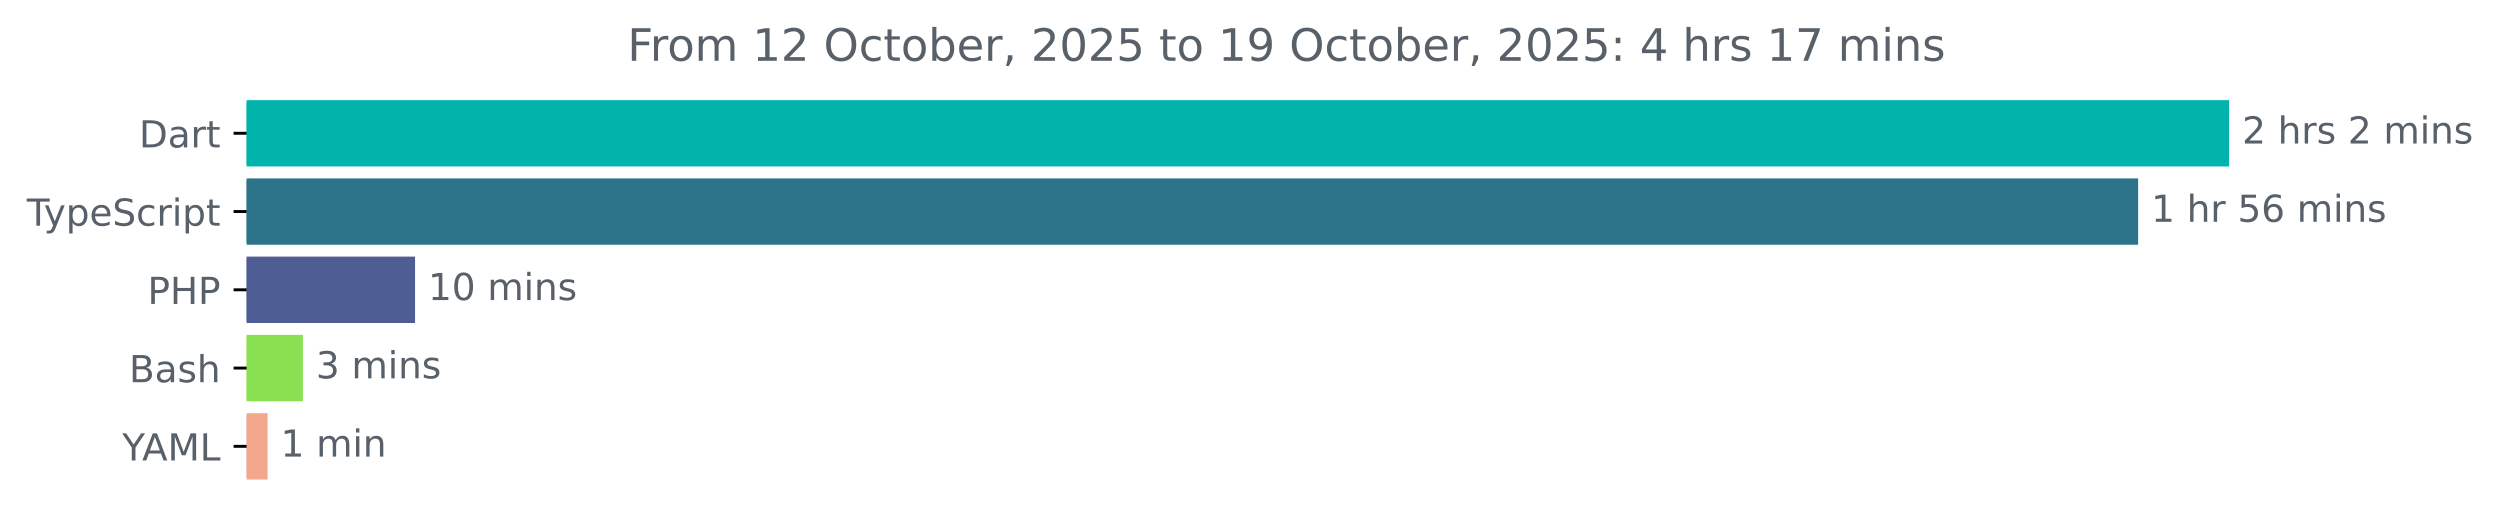
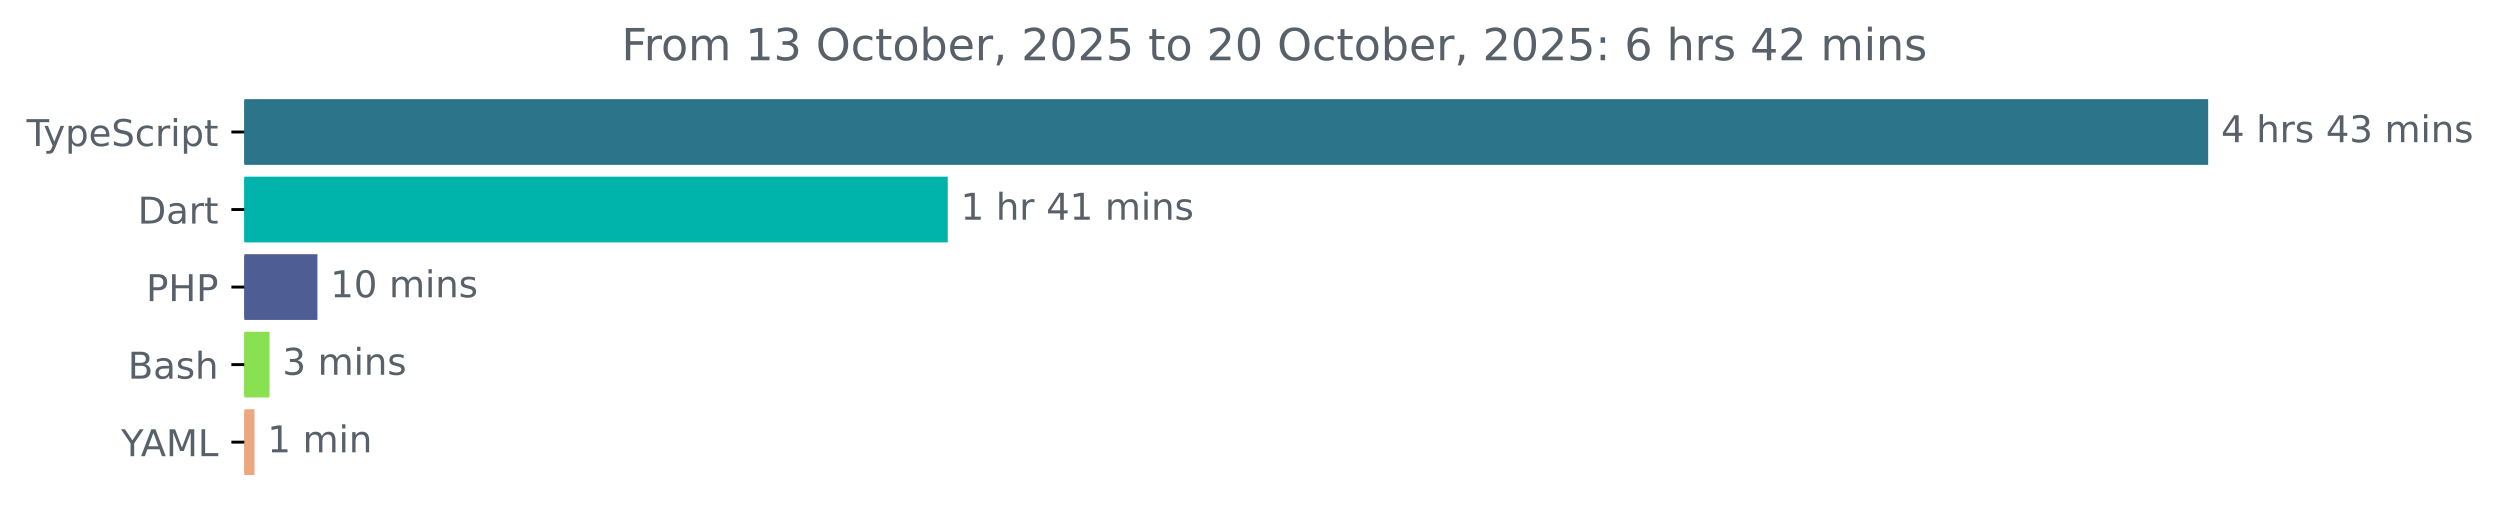
- <svg xmlns="http://www.w3.org/2000/svg" xmlns:xlink="http://www.w3.org/1999/xlink" width="670.782pt" height="140.398pt" viewBox="0 0 670.782 140.398" version="1.1">
+ <svg xmlns="http://www.w3.org/2000/svg" xmlns:xlink="http://www.w3.org/1999/xlink" width="677.144pt" height="140.398pt" viewBox="0 0 677.144 140.398" version="1.1">
  <defs>
    <style type="text/css">*{stroke-linejoin: round; stroke-linecap: butt}</style>
  </defs>
  <g id="figure_1">
    <g id="patch_1">
-       <path d="M -0 140.398  L 670.782 140.398  L 670.782 0  L -0 0  L -0 140.398  z " style="fill: none" />
+       <path d="M -0 140.398  L 677.144 140.398  L 677.144 0  L -0 0  L -0 140.398  z " style="fill: none" />
    </g>
    <g id="axes_1">
      <g id="patch_2">
-         <path d="M 66.17 27.358  L 597.599 27.358  L 597.599 44.158  L 66.17 44.158  z " clip-path="url(#pdae4aa1ea7)" style="fill: #00b4ab; stroke: #00b4ab; stroke-linejoin: miter" />
+         <path d="M 66.17 27.358  L 597.599 27.358  L 597.599 44.158  L 66.17 44.158  z " clip-path="url(#p4c4eb4ee95)" style="fill: #2b7489; stroke: #2b7489; stroke-linejoin: miter" />
      </g>
      <g id="patch_3">
-         <path d="M 66.17 48.358  L 573.19 48.358  L 573.19 65.158  L 66.17 65.158  z " clip-path="url(#pdae4aa1ea7)" style="fill: #2b7489; stroke: #2b7489; stroke-linejoin: miter" />
+         <path d="M 66.17 48.358  L 256.209 48.358  L 256.209 65.158  L 66.17 65.158  z " clip-path="url(#p4c4eb4ee95)" style="fill: #00b4ab; stroke: #00b4ab; stroke-linejoin: miter" />
      </g>
      <g id="patch_4">
-         <path d="M 66.17 69.358  L 110.865 69.358  L 110.865 86.158  L 66.17 86.158  z " clip-path="url(#pdae4aa1ea7)" style="fill: #4f5d95; stroke: #4f5d95; stroke-linejoin: miter" />
+         <path d="M 66.17 69.358  L 85.476 69.358  L 85.476 86.158  L 66.17 86.158  z " clip-path="url(#p4c4eb4ee95)" style="fill: #4f5d95; stroke: #4f5d95; stroke-linejoin: miter" />
      </g>
      <g id="patch_5">
-         <path d="M 66.17 90.358  L 80.771 90.358  L 80.771 107.158  L 66.17 107.158  z " clip-path="url(#pdae4aa1ea7)" style="fill: #89e051; stroke: #89e051; stroke-linejoin: miter" />
+         <path d="M 66.17 90.358  L 72.505 90.358  L 72.505 107.158  L 66.17 107.158  z " clip-path="url(#p4c4eb4ee95)" style="fill: #89e051; stroke: #89e051; stroke-linejoin: miter" />
      </g>
      <g id="patch_6">
-         <path d="M 66.17 111.358  L 71.297 111.358  L 71.297 128.158  L 66.17 128.158  z " clip-path="url(#pdae4aa1ea7)" style="fill: #f3a88d; stroke: #f3a88d; stroke-linejoin: miter" />
+         <path d="M 66.17 111.358  L 68.433 111.358  L 68.433 128.158  L 66.17 128.158  z " clip-path="url(#p4c4eb4ee95)" style="fill: #eca680; stroke: #eca680; stroke-linejoin: miter" />
      </g>
      <g id="matplotlib.axis_1" />
      <g id="matplotlib.axis_2">
        <g id="ytick_1">
          <g id="line2d_1">
            <defs>
-               <path id="mff100e15d4" d="M 0 0  L -3.5 0  " style="stroke: #000000; stroke-width: 0.8" />
+               <path id="m7d7615a8f3" d="M 0 0  L -3.5 0  " style="stroke: #000000; stroke-width: 0.8" />
            </defs>
            <g>
-               <use xlink:href="#mff100e15d4" x="66.17" y="35.758" style="stroke: #000000; stroke-width: 0.8" />
+               <use xlink:href="#m7d7615a8f3" x="66.17" y="35.758" style="stroke: #000000; stroke-width: 0.8" />
            </g>
          </g>
          <g id="text_1">
-             <g style="fill: #586069" transform="translate(37.31094 39.55734) scale(0.1 -0.1)">
-               <defs>
-                 <path id="DejaVuSans-44" d="M 1259 4147  L 1259 519  L 2022 519  Q 2988 519 3436 956  Q 3884 1394 3884 2338  Q 3884 3275 3436 3711  Q 2988 4147 2022 4147  L 1259 4147  z M 628 4666  L 1925 4666  Q 3281 4666 3915 4102  Q 4550 3538 4550 2338  Q 4550 1131 3912 565  Q 3275 0 1925 0  L 628 0  L 628 4666  z " transform="scale(0.015625)" />
-                 <path id="DejaVuSans-61" d="M 2194 1759  Q 1497 1759 1228 1600  Q 959 1441 959 1056  Q 959 750 1161 570  Q 1363 391 1709 391  Q 2188 391 2477 730  Q 2766 1069 2766 1631  L 2766 1759  L 2194 1759  z M 3341 1997  L 3341 0  L 2766 0  L 2766 531  Q 2569 213 2275 61  Q 1981 -91 1556 -91  Q 1019 -91 701 211  Q 384 513 384 1019  Q 384 1609 779 1909  Q 1175 2209 1959 2209  L 2766 2209  L 2766 2266  Q 2766 2663 2505 2880  Q 2244 3097 1772 3097  Q 1472 3097 1187 3025  Q 903 2953 641 2809  L 641 3341  Q 956 3463 1253 3523  Q 1550 3584 1831 3584  Q 2591 3584 2966 3190  Q 3341 2797 3341 1997  z " transform="scale(0.015625)" />
-                 <path id="DejaVuSans-72" d="M 2631 2963  Q 2534 3019 2420 3045  Q 2306 3072 2169 3072  Q 1681 3072 1420 2755  Q 1159 2438 1159 1844  L 1159 0  L 581 0  L 581 3500  L 1159 3500  L 1159 2956  Q 1341 3275 1631 3429  Q 1922 3584 2338 3584  Q 2397 3584 2469 3576  Q 2541 3569 2628 3553  L 2631 2963  z " transform="scale(0.015625)" />
-                 <path id="DejaVuSans-74" d="M 1172 4494  L 1172 3500  L 2356 3500  L 2356 3053  L 1172 3053  L 1172 1153  Q 1172 725 1289 603  Q 1406 481 1766 481  L 2356 481  L 2356 0  L 1766 0  Q 1100 0 847 248  Q 594 497 594 1153  L 594 3053  L 172 3053  L 172 3500  L 594 3500  L 594 4494  L 1172 4494  z " transform="scale(0.015625)" />
-               </defs>
-               <use xlink:href="#DejaVuSans-44" />
-               <use xlink:href="#DejaVuSans-61" x="77.002" />
-               <use xlink:href="#DejaVuSans-72" x="138.281" />
-               <use xlink:href="#DejaVuSans-74" x="179.395" />
-             </g>
-           </g>
-         </g>
-         <g id="ytick_2">
-           <g id="line2d_2">
-             <g>
-               <use xlink:href="#mff100e15d4" x="66.17" y="56.758" style="stroke: #000000; stroke-width: 0.8" />
-             </g>
-           </g>
-           <g id="text_2">
-             <g style="fill: #586069" transform="translate(7.2 60.55734) scale(0.1 -0.1)">
+             <g style="fill: #586069" transform="translate(7.2 39.55734) scale(0.1 -0.1)">
              <defs>
                <path id="DejaVuSans-54" d="M -19 4666  L 3928 4666  L 3928 4134  L 2272 4134  L 2272 0  L 1638 0  L 1638 4134  L -19 4134  L -19 4666  z " transform="scale(0.015625)" />
                <path id="DejaVuSans-79" d="M 2059 -325  Q 1816 -950 1584 -1140  Q 1353 -1331 966 -1331  L 506 -1331  L 506 -850  L 844 -850  Q 1081 -850 1212 -737  Q 1344 -625 1503 -206  L 1606 56  L 191 3500  L 800 3500  L 1894 763  L 2988 3500  L 3597 3500  L 2059 -325  z " transform="scale(0.015625)" />
                <path id="DejaVuSans-70" d="M 1159 525  L 1159 -1331  L 581 -1331  L 581 3500  L 1159 3500  L 1159 2969  Q 1341 3281 1617 3432  Q 1894 3584 2278 3584  Q 2916 3584 3314 3078  Q 3713 2572 3713 1747  Q 3713 922 3314 415  Q 2916 -91 2278 -91  Q 1894 -91 1617 61  Q 1341 213 1159 525  z M 3116 1747  Q 3116 2381 2855 2742  Q 2594 3103 2138 3103  Q 1681 3103 1420 2742  Q 1159 2381 1159 1747  Q 1159 1113 1420 752  Q 1681 391 2138 391  Q 2594 391 2855 752  Q 3116 1113 3116 1747  z " transform="scale(0.015625)" />
                <path id="DejaVuSans-65" d="M 3597 1894  L 3597 1613  L 953 1613  Q 991 1019 1311 708  Q 1631 397 2203 397  Q 2534 397 2845 478  Q 3156 559 3463 722  L 3463 178  Q 3153 47 2828 -22  Q 2503 -91 2169 -91  Q 1331 -91 842 396  Q 353 884 353 1716  Q 353 2575 817 3079  Q 1281 3584 2069 3584  Q 2775 3584 3186 3129  Q 3597 2675 3597 1894  z M 3022 2063  Q 3016 2534 2758 2815  Q 2500 3097 2075 3097  Q 1594 3097 1305 2825  Q 1016 2553 972 2059  L 3022 2063  z " transform="scale(0.015625)" />
                <path id="DejaVuSans-53" d="M 3425 4513  L 3425 3897  Q 3066 4069 2747 4153  Q 2428 4238 2131 4238  Q 1616 4238 1336 4038  Q 1056 3838 1056 3469  Q 1056 3159 1242 3001  Q 1428 2844 1947 2747  L 2328 2669  Q 3034 2534 3370 2195  Q 3706 1856 3706 1288  Q 3706 609 3251 259  Q 2797 -91 1919 -91  Q 1588 -91 1214 -16  Q 841 59 441 206  L 441 856  Q 825 641 1194 531  Q 1563 422 1919 422  Q 2459 422 2753 634  Q 3047 847 3047 1241  Q 3047 1584 2836 1778  Q 2625 1972 2144 2069  L 1759 2144  Q 1053 2284 737 2584  Q 422 2884 422 3419  Q 422 4038 858 4394  Q 1294 4750 2059 4750  Q 2388 4750 2728 4690  Q 3069 4631 3425 4513  z " transform="scale(0.015625)" />
                <path id="DejaVuSans-63" d="M 3122 3366  L 3122 2828  Q 2878 2963 2633 3030  Q 2388 3097 2138 3097  Q 1578 3097 1268 2742  Q 959 2388 959 1747  Q 959 1106 1268 751  Q 1578 397 2138 397  Q 2388 397 2633 464  Q 2878 531 3122 666  L 3122 134  Q 2881 22 2623 -34  Q 2366 -91 2075 -91  Q 1284 -91 818 406  Q 353 903 353 1747  Q 353 2603 823 3093  Q 1294 3584 2113 3584  Q 2378 3584 2631 3529  Q 2884 3475 3122 3366  z " transform="scale(0.015625)" />
+                 <path id="DejaVuSans-72" d="M 2631 2963  Q 2534 3019 2420 3045  Q 2306 3072 2169 3072  Q 1681 3072 1420 2755  Q 1159 2438 1159 1844  L 1159 0  L 581 0  L 581 3500  L 1159 3500  L 1159 2956  Q 1341 3275 1631 3429  Q 1922 3584 2338 3584  Q 2397 3584 2469 3576  Q 2541 3569 2628 3553  L 2631 2963  z " transform="scale(0.015625)" />
                <path id="DejaVuSans-69" d="M 603 3500  L 1178 3500  L 1178 0  L 603 0  L 603 3500  z M 603 4863  L 1178 4863  L 1178 4134  L 603 4134  L 603 4863  z " transform="scale(0.015625)" />
+                 <path id="DejaVuSans-74" d="M 1172 4494  L 1172 3500  L 2356 3500  L 2356 3053  L 1172 3053  L 1172 1153  Q 1172 725 1289 603  Q 1406 481 1766 481  L 2356 481  L 2356 0  L 1766 0  Q 1100 0 847 248  Q 594 497 594 1153  L 594 3053  L 172 3053  L 172 3500  L 594 3500  L 594 4494  L 1172 4494  z " transform="scale(0.015625)" />
              </defs>
              <use xlink:href="#DejaVuSans-54" />
              <use xlink:href="#DejaVuSans-79" x="45.459" />
              <use xlink:href="#DejaVuSans-70" x="104.639" />
              <use xlink:href="#DejaVuSans-65" x="168.115" />
              <use xlink:href="#DejaVuSans-53" x="229.639" />
              <use xlink:href="#DejaVuSans-63" x="293.115" />
              <use xlink:href="#DejaVuSans-72" x="348.096" />
              <use xlink:href="#DejaVuSans-69" x="389.209" />
              <use xlink:href="#DejaVuSans-70" x="416.992" />
              <use xlink:href="#DejaVuSans-74" x="480.469" />
            </g>
          </g>
        </g>
+         <g id="ytick_2">
+           <g id="line2d_2">
+             <g>
+               <use xlink:href="#m7d7615a8f3" x="66.17" y="56.758" style="stroke: #000000; stroke-width: 0.8" />
+             </g>
+           </g>
+           <g id="text_2">
+             <g style="fill: #586069" transform="translate(37.31094 60.55734) scale(0.1 -0.1)">
+               <defs>
+                 <path id="DejaVuSans-44" d="M 1259 4147  L 1259 519  L 2022 519  Q 2988 519 3436 956  Q 3884 1394 3884 2338  Q 3884 3275 3436 3711  Q 2988 4147 2022 4147  L 1259 4147  z M 628 4666  L 1925 4666  Q 3281 4666 3915 4102  Q 4550 3538 4550 2338  Q 4550 1131 3912 565  Q 3275 0 1925 0  L 628 0  L 628 4666  z " transform="scale(0.015625)" />
+                 <path id="DejaVuSans-61" d="M 2194 1759  Q 1497 1759 1228 1600  Q 959 1441 959 1056  Q 959 750 1161 570  Q 1363 391 1709 391  Q 2188 391 2477 730  Q 2766 1069 2766 1631  L 2766 1759  L 2194 1759  z M 3341 1997  L 3341 0  L 2766 0  L 2766 531  Q 2569 213 2275 61  Q 1981 -91 1556 -91  Q 1019 -91 701 211  Q 384 513 384 1019  Q 384 1609 779 1909  Q 1175 2209 1959 2209  L 2766 2209  L 2766 2266  Q 2766 2663 2505 2880  Q 2244 3097 1772 3097  Q 1472 3097 1187 3025  Q 903 2953 641 2809  L 641 3341  Q 956 3463 1253 3523  Q 1550 3584 1831 3584  Q 2591 3584 2966 3190  Q 3341 2797 3341 1997  z " transform="scale(0.015625)" />
+               </defs>
+               <use xlink:href="#DejaVuSans-44" />
+               <use xlink:href="#DejaVuSans-61" x="77.002" />
+               <use xlink:href="#DejaVuSans-72" x="138.281" />
+               <use xlink:href="#DejaVuSans-74" x="179.395" />
+             </g>
+           </g>
+         </g>
        <g id="ytick_3">
          <g id="line2d_3">
            <g>
-               <use xlink:href="#mff100e15d4" x="66.17" y="77.758" style="stroke: #000000; stroke-width: 0.8" />
+               <use xlink:href="#m7d7615a8f3" x="66.17" y="77.758" style="stroke: #000000; stroke-width: 0.8" />
            </g>
          </g>
          <g id="text_3">
            <g style="fill: #586069" transform="translate(39.59063 81.55734) scale(0.1 -0.1)">
              <defs>
                <path id="DejaVuSans-50" d="M 1259 4147  L 1259 2394  L 2053 2394  Q 2494 2394 2734 2622  Q 2975 2850 2975 3272  Q 2975 3691 2734 3919  Q 2494 4147 2053 4147  L 1259 4147  z M 628 4666  L 2053 4666  Q 2838 4666 3239 4311  Q 3641 3956 3641 3272  Q 3641 2581 3239 2228  Q 2838 1875 2053 1875  L 1259 1875  L 1259 0  L 628 0  L 628 4666  z " transform="scale(0.015625)" />
                <path id="DejaVuSans-48" d="M 628 4666  L 1259 4666  L 1259 2753  L 3553 2753  L 3553 4666  L 4184 4666  L 4184 0  L 3553 0  L 3553 2222  L 1259 2222  L 1259 0  L 628 0  L 628 4666  z " transform="scale(0.015625)" />
              </defs>
              <use xlink:href="#DejaVuSans-50" />
              <use xlink:href="#DejaVuSans-48" x="60.303" />
              <use xlink:href="#DejaVuSans-50" x="135.498" />
            </g>
          </g>
        </g>
        <g id="ytick_4">
          <g id="line2d_4">
            <g>
-               <use xlink:href="#mff100e15d4" x="66.17" y="98.758" style="stroke: #000000; stroke-width: 0.8" />
+               <use xlink:href="#m7d7615a8f3" x="66.17" y="98.758" style="stroke: #000000; stroke-width: 0.8" />
            </g>
          </g>
          <g id="text_4">
            <g style="fill: #586069" transform="translate(34.63437 102.5573) scale(0.1 -0.1)">
              <defs>
                <path id="DejaVuSans-42" d="M 1259 2228  L 1259 519  L 2272 519  Q 2781 519 3026 730  Q 3272 941 3272 1375  Q 3272 1813 3026 2020  Q 2781 2228 2272 2228  L 1259 2228  z M 1259 4147  L 1259 2741  L 2194 2741  Q 2656 2741 2882 2914  Q 3109 3088 3109 3444  Q 3109 3797 2882 3972  Q 2656 4147 2194 4147  L 1259 4147  z M 628 4666  L 2241 4666  Q 2963 4666 3353 4366  Q 3744 4066 3744 3513  Q 3744 3084 3544 2831  Q 3344 2578 2956 2516  Q 3422 2416 3680 2098  Q 3938 1781 3938 1306  Q 3938 681 3513 340  Q 3088 0 2303 0  L 628 0  L 628 4666  z " transform="scale(0.015625)" />
                <path id="DejaVuSans-73" d="M 2834 3397  L 2834 2853  Q 2591 2978 2328 3040  Q 2066 3103 1784 3103  Q 1356 3103 1142 2972  Q 928 2841 928 2578  Q 928 2378 1081 2264  Q 1234 2150 1697 2047  L 1894 2003  Q 2506 1872 2764 1633  Q 3022 1394 3022 966  Q 3022 478 2636 193  Q 2250 -91 1575 -91  Q 1294 -91 989 -36  Q 684 19 347 128  L 347 722  Q 666 556 975 473  Q 1284 391 1588 391  Q 1994 391 2212 530  Q 2431 669 2431 922  Q 2431 1156 2273 1281  Q 2116 1406 1581 1522  L 1381 1569  Q 847 1681 609 1914  Q 372 2147 372 2553  Q 372 3047 722 3315  Q 1072 3584 1716 3584  Q 2034 3584 2315 3537  Q 2597 3491 2834 3397  z " transform="scale(0.015625)" />
                <path id="DejaVuSans-68" d="M 3513 2113  L 3513 0  L 2938 0  L 2938 2094  Q 2938 2591 2744 2837  Q 2550 3084 2163 3084  Q 1697 3084 1428 2787  Q 1159 2491 1159 1978  L 1159 0  L 581 0  L 581 4863  L 1159 4863  L 1159 2956  Q 1366 3272 1645 3428  Q 1925 3584 2291 3584  Q 2894 3584 3203 3211  Q 3513 2838 3513 2113  z " transform="scale(0.015625)" />
              </defs>
              <use xlink:href="#DejaVuSans-42" />
              <use xlink:href="#DejaVuSans-61" x="68.604" />
              <use xlink:href="#DejaVuSans-73" x="129.883" />
              <use xlink:href="#DejaVuSans-68" x="181.982" />
            </g>
          </g>
        </g>
        <g id="ytick_5">
          <g id="line2d_5">
            <g>
-               <use xlink:href="#mff100e15d4" x="66.17" y="119.758" style="stroke: #000000; stroke-width: 0.8" />
+               <use xlink:href="#m7d7615a8f3" x="66.17" y="119.758" style="stroke: #000000; stroke-width: 0.8" />
            </g>
          </g>
          <g id="text_5">
            <g style="fill: #586069" transform="translate(32.79688 123.5573) scale(0.1 -0.1)">
              <defs>
                <path id="DejaVuSans-59" d="M -13 4666  L 666 4666  L 1959 2747  L 3244 4666  L 3922 4666  L 2272 2222  L 2272 0  L 1638 0  L 1638 2222  L -13 4666  z " transform="scale(0.015625)" />
                <path id="DejaVuSans-41" d="M 2188 4044  L 1331 1722  L 3047 1722  L 2188 4044  z M 1831 4666  L 2547 4666  L 4325 0  L 3669 0  L 3244 1197  L 1141 1197  L 716 0  L 50 0  L 1831 4666  z " transform="scale(0.015625)" />
                <path id="DejaVuSans-4d" d="M 628 4666  L 1569 4666  L 2759 1491  L 3956 4666  L 4897 4666  L 4897 0  L 4281 0  L 4281 4097  L 3078 897  L 2444 897  L 1241 4097  L 1241 0  L 628 0  L 628 4666  z " transform="scale(0.015625)" />
                <path id="DejaVuSans-4c" d="M 628 4666  L 1259 4666  L 1259 531  L 3531 531  L 3531 0  L 628 0  L 628 4666  z " transform="scale(0.015625)" />
              </defs>
              <use xlink:href="#DejaVuSans-59" />
              <use xlink:href="#DejaVuSans-41" x="53.334" />
              <use xlink:href="#DejaVuSans-4d" x="121.742" />
              <use xlink:href="#DejaVuSans-4c" x="208.021" />
            </g>
          </g>
        </g>
      </g>
      <g id="text_6">
        <g style="fill: #586069" transform="translate(601.5989 38.5175) scale(0.1 -0.1)">
          <defs>
-             <path id="DejaVuSans-32" d="M 1228 531  L 3431 531  L 3431 0  L 469 0  L 469 531  Q 828 903 1448 1529  Q 2069 2156 2228 2338  Q 2531 2678 2651 2914  Q 2772 3150 2772 3378  Q 2772 3750 2511 3984  Q 2250 4219 1831 4219  Q 1534 4219 1204 4116  Q 875 4013 500 3803  L 500 4441  Q 881 4594 1212 4672  Q 1544 4750 1819 4750  Q 2544 4750 2975 4387  Q 3406 4025 3406 3419  Q 3406 3131 3298 2873  Q 3191 2616 2906 2266  Q 2828 2175 2409 1742  Q 1991 1309 1228 531  z " transform="scale(0.015625)" />
+             <path id="DejaVuSans-34" d="M 2419 4116  L 825 1625  L 2419 1625  L 2419 4116  z M 2253 4666  L 3047 4666  L 3047 1625  L 3713 1625  L 3713 1100  L 3047 1100  L 3047 0  L 2419 0  L 2419 1100  L 313 1100  L 313 1709  L 2253 4666  z " transform="scale(0.015625)" />
            <path id="DejaVuSans-20" transform="scale(0.015625)" />
+             <path id="DejaVuSans-33" d="M 2597 2516  Q 3050 2419 3304 2112  Q 3559 1806 3559 1356  Q 3559 666 3084 287  Q 2609 -91 1734 -91  Q 1441 -91 1130 -33  Q 819 25 488 141  L 488 750  Q 750 597 1062 519  Q 1375 441 1716 441  Q 2309 441 2620 675  Q 2931 909 2931 1356  Q 2931 1769 2642 2001  Q 2353 2234 1838 2234  L 1294 2234  L 1294 2753  L 1863 2753  Q 2328 2753 2575 2939  Q 2822 3125 2822 3475  Q 2822 3834 2567 4026  Q 2313 4219 1838 4219  Q 1578 4219 1281 4162  Q 984 4106 628 3988  L 628 4550  Q 988 4650 1302 4700  Q 1616 4750 1894 4750  Q 2613 4750 3031 4423  Q 3450 4097 3450 3541  Q 3450 3153 3228 2886  Q 3006 2619 2597 2516  z " transform="scale(0.015625)" />
            <path id="DejaVuSans-6d" d="M 3328 2828  Q 3544 3216 3844 3400  Q 4144 3584 4550 3584  Q 5097 3584 5394 3201  Q 5691 2819 5691 2113  L 5691 0  L 5113 0  L 5113 2094  Q 5113 2597 4934 2840  Q 4756 3084 4391 3084  Q 3944 3084 3684 2787  Q 3425 2491 3425 1978  L 3425 0  L 2847 0  L 2847 2094  Q 2847 2600 2669 2842  Q 2491 3084 2119 3084  Q 1678 3084 1418 2786  Q 1159 2488 1159 1978  L 1159 0  L 581 0  L 581 3500  L 1159 3500  L 1159 2956  Q 1356 3278 1631 3431  Q 1906 3584 2284 3584  Q 2666 3584 2933 3390  Q 3200 3197 3328 2828  z " transform="scale(0.015625)" />
            <path id="DejaVuSans-6e" d="M 3513 2113  L 3513 0  L 2938 0  L 2938 2094  Q 2938 2591 2744 2837  Q 2550 3084 2163 3084  Q 1697 3084 1428 2787  Q 1159 2491 1159 1978  L 1159 0  L 581 0  L 581 3500  L 1159 3500  L 1159 2956  Q 1366 3272 1645 3428  Q 1925 3584 2291 3584  Q 2894 3584 3203 3211  Q 3513 2838 3513 2113  z " transform="scale(0.015625)" />
          </defs>
-           <use xlink:href="#DejaVuSans-32" />
+           <use xlink:href="#DejaVuSans-34" />
          <use xlink:href="#DejaVuSans-20" x="63.623" />
          <use xlink:href="#DejaVuSans-68" x="95.41" />
          <use xlink:href="#DejaVuSans-72" x="158.789" />
          <use xlink:href="#DejaVuSans-73" x="199.902" />
          <use xlink:href="#DejaVuSans-20" x="252.002" />
-           <use xlink:href="#DejaVuSans-32" x="283.789" />
-           <use xlink:href="#DejaVuSans-20" x="347.412" />
-           <use xlink:href="#DejaVuSans-6d" x="379.199" />
-           <use xlink:href="#DejaVuSans-69" x="476.611" />
-           <use xlink:href="#DejaVuSans-6e" x="504.395" />
-           <use xlink:href="#DejaVuSans-73" x="567.773" />
+           <use xlink:href="#DejaVuSans-34" x="283.789" />
+           <use xlink:href="#DejaVuSans-33" x="347.412" />
+           <use xlink:href="#DejaVuSans-20" x="411.035" />
+           <use xlink:href="#DejaVuSans-6d" x="442.822" />
+           <use xlink:href="#DejaVuSans-69" x="540.234" />
+           <use xlink:href="#DejaVuSans-6e" x="568.018" />
+           <use xlink:href="#DejaVuSans-73" x="631.396" />
        </g>
      </g>
      <g id="text_7">
-         <g style="fill: #586069" transform="translate(577.1897 59.5175) scale(0.1 -0.1)">
+         <g style="fill: #586069" transform="translate(260.2086 59.5175) scale(0.1 -0.1)">
          <defs>
            <path id="DejaVuSans-31" d="M 794 531  L 1825 531  L 1825 4091  L 703 3866  L 703 4441  L 1819 4666  L 2450 4666  L 2450 531  L 3481 531  L 3481 0  L 794 0  L 794 531  z " transform="scale(0.015625)" />
-             <path id="DejaVuSans-35" d="M 691 4666  L 3169 4666  L 3169 4134  L 1269 4134  L 1269 2991  Q 1406 3038 1543 3061  Q 1681 3084 1819 3084  Q 2600 3084 3056 2656  Q 3513 2228 3513 1497  Q 3513 744 3044 326  Q 2575 -91 1722 -91  Q 1428 -91 1123 -41  Q 819 9 494 109  L 494 744  Q 775 591 1075 516  Q 1375 441 1709 441  Q 2250 441 2565 725  Q 2881 1009 2881 1497  Q 2881 1984 2565 2268  Q 2250 2553 1709 2553  Q 1456 2553 1204 2497  Q 953 2441 691 2322  L 691 4666  z " transform="scale(0.015625)" />
-             <path id="DejaVuSans-36" d="M 2113 2584  Q 1688 2584 1439 2293  Q 1191 2003 1191 1497  Q 1191 994 1439 701  Q 1688 409 2113 409  Q 2538 409 2786 701  Q 3034 994 3034 1497  Q 3034 2003 2786 2293  Q 2538 2584 2113 2584  z M 3366 4563  L 3366 3988  Q 3128 4100 2886 4159  Q 2644 4219 2406 4219  Q 1781 4219 1451 3797  Q 1122 3375 1075 2522  Q 1259 2794 1537 2939  Q 1816 3084 2150 3084  Q 2853 3084 3261 2657  Q 3669 2231 3669 1497  Q 3669 778 3244 343  Q 2819 -91 2113 -91  Q 1303 -91 875 529  Q 447 1150 447 2328  Q 447 3434 972 4092  Q 1497 4750 2381 4750  Q 2619 4750 2861 4703  Q 3103 4656 3366 4563  z " transform="scale(0.015625)" />
          </defs>
          <use xlink:href="#DejaVuSans-31" />
          <use xlink:href="#DejaVuSans-20" x="63.623" />
          <use xlink:href="#DejaVuSans-68" x="95.41" />
          <use xlink:href="#DejaVuSans-72" x="158.789" />
          <use xlink:href="#DejaVuSans-20" x="199.902" />
-           <use xlink:href="#DejaVuSans-35" x="231.689" />
-           <use xlink:href="#DejaVuSans-36" x="295.312" />
+           <use xlink:href="#DejaVuSans-34" x="231.689" />
+           <use xlink:href="#DejaVuSans-31" x="295.312" />
          <use xlink:href="#DejaVuSans-20" x="358.936" />
          <use xlink:href="#DejaVuSans-6d" x="390.723" />
          <use xlink:href="#DejaVuSans-69" x="488.135" />
          <use xlink:href="#DejaVuSans-6e" x="515.918" />
          <use xlink:href="#DejaVuSans-73" x="579.297" />
        </g>
      </g>
      <g id="text_8">
-         <g style="fill: #586069" transform="translate(114.8647 80.5175) scale(0.1 -0.1)">
+         <g style="fill: #586069" transform="translate(89.47579 80.5175) scale(0.1 -0.1)">
          <defs>
            <path id="DejaVuSans-30" d="M 2034 4250  Q 1547 4250 1301 3770  Q 1056 3291 1056 2328  Q 1056 1369 1301 889  Q 1547 409 2034 409  Q 2525 409 2770 889  Q 3016 1369 3016 2328  Q 3016 3291 2770 3770  Q 2525 4250 2034 4250  z M 2034 4750  Q 2819 4750 3233 4129  Q 3647 3509 3647 2328  Q 3647 1150 3233 529  Q 2819 -91 2034 -91  Q 1250 -91 836 529  Q 422 1150 422 2328  Q 422 3509 836 4129  Q 1250 4750 2034 4750  z " transform="scale(0.015625)" />
          </defs>
          <use xlink:href="#DejaVuSans-31" />
          <use xlink:href="#DejaVuSans-30" x="63.623" />
          <use xlink:href="#DejaVuSans-20" x="127.246" />
          <use xlink:href="#DejaVuSans-6d" x="159.033" />
          <use xlink:href="#DejaVuSans-69" x="256.445" />
          <use xlink:href="#DejaVuSans-6e" x="284.229" />
          <use xlink:href="#DejaVuSans-73" x="347.607" />
        </g>
      </g>
      <g id="text_9">
-         <g style="fill: #586069" transform="translate(84.77122 101.5175) scale(0.1 -0.1)">
-           <defs>
-             <path id="DejaVuSans-33" d="M 2597 2516  Q 3050 2419 3304 2112  Q 3559 1806 3559 1356  Q 3559 666 3084 287  Q 2609 -91 1734 -91  Q 1441 -91 1130 -33  Q 819 25 488 141  L 488 750  Q 750 597 1062 519  Q 1375 441 1716 441  Q 2309 441 2620 675  Q 2931 909 2931 1356  Q 2931 1769 2642 2001  Q 2353 2234 1838 2234  L 1294 2234  L 1294 2753  L 1863 2753  Q 2328 2753 2575 2939  Q 2822 3125 2822 3475  Q 2822 3834 2567 4026  Q 2313 4219 1838 4219  Q 1578 4219 1281 4162  Q 984 4106 628 3988  L 628 4550  Q 988 4650 1302 4700  Q 1616 4750 1894 4750  Q 2613 4750 3031 4423  Q 3450 4097 3450 3541  Q 3450 3153 3228 2886  Q 3006 2619 2597 2516  z " transform="scale(0.015625)" />
-           </defs>
+         <g style="fill: #586069" transform="translate(76.50492 101.5175) scale(0.1 -0.1)">
          <use xlink:href="#DejaVuSans-33" />
          <use xlink:href="#DejaVuSans-20" x="63.623" />
          <use xlink:href="#DejaVuSans-6d" x="95.41" />
          <use xlink:href="#DejaVuSans-69" x="192.822" />
          <use xlink:href="#DejaVuSans-6e" x="220.605" />
          <use xlink:href="#DejaVuSans-73" x="283.984" />
        </g>
      </g>
      <g id="text_10">
-         <g style="fill: #586069" transform="translate(75.29735 122.5175) scale(0.1 -0.1)">
+         <g style="fill: #586069" transform="translate(72.43267 122.5175) scale(0.1 -0.1)">
          <use xlink:href="#DejaVuSans-31" />
          <use xlink:href="#DejaVuSans-20" x="63.623" />
          <use xlink:href="#DejaVuSans-6d" x="95.41" />
          <use xlink:href="#DejaVuSans-69" x="192.822" />
          <use xlink:href="#DejaVuSans-6e" x="220.605" />
        </g>
      </g>
      <g id="text_11">
        <g style="fill: #586069" transform="translate(168.3503 16.31812) scale(0.12 -0.12)">
          <defs>
            <path id="DejaVuSans-46" d="M 628 4666  L 3309 4666  L 3309 4134  L 1259 4134  L 1259 2759  L 3109 2759  L 3109 2228  L 1259 2228  L 1259 0  L 628 0  L 628 4666  z " transform="scale(0.015625)" />
            <path id="DejaVuSans-6f" d="M 1959 3097  Q 1497 3097 1228 2736  Q 959 2375 959 1747  Q 959 1119 1226 758  Q 1494 397 1959 397  Q 2419 397 2687 759  Q 2956 1122 2956 1747  Q 2956 2369 2687 2733  Q 2419 3097 1959 3097  z M 1959 3584  Q 2709 3584 3137 3096  Q 3566 2609 3566 1747  Q 3566 888 3137 398  Q 2709 -91 1959 -91  Q 1206 -91 779 398  Q 353 888 353 1747  Q 353 2609 779 3096  Q 1206 3584 1959 3584  z " transform="scale(0.015625)" />
            <path id="DejaVuSans-4f" d="M 2522 4238  Q 1834 4238 1429 3725  Q 1025 3213 1025 2328  Q 1025 1447 1429 934  Q 1834 422 2522 422  Q 3209 422 3611 934  Q 4013 1447 4013 2328  Q 4013 3213 3611 3725  Q 3209 4238 2522 4238  z M 2522 4750  Q 3503 4750 4090 4092  Q 4678 3434 4678 2328  Q 4678 1225 4090 567  Q 3503 -91 2522 -91  Q 1538 -91 948 565  Q 359 1222 359 2328  Q 359 3434 948 4092  Q 1538 4750 2522 4750  z " transform="scale(0.015625)" />
            <path id="DejaVuSans-62" d="M 3116 1747  Q 3116 2381 2855 2742  Q 2594 3103 2138 3103  Q 1681 3103 1420 2742  Q 1159 2381 1159 1747  Q 1159 1113 1420 752  Q 1681 391 2138 391  Q 2594 391 2855 752  Q 3116 1113 3116 1747  z M 1159 2969  Q 1341 3281 1617 3432  Q 1894 3584 2278 3584  Q 2916 3584 3314 3078  Q 3713 2572 3713 1747  Q 3713 922 3314 415  Q 2916 -91 2278 -91  Q 1894 -91 1617 61  Q 1341 213 1159 525  L 1159 0  L 581 0  L 581 4863  L 1159 4863  L 1159 2969  z " transform="scale(0.015625)" />
            <path id="DejaVuSans-2c" d="M 750 794  L 1409 794  L 1409 256  L 897 -744  L 494 -744  L 750 256  L 750 794  z " transform="scale(0.015625)" />
-             <path id="DejaVuSans-39" d="M 703 97  L 703 672  Q 941 559 1184 500  Q 1428 441 1663 441  Q 2288 441 2617 861  Q 2947 1281 2994 2138  Q 2813 1869 2534 1725  Q 2256 1581 1919 1581  Q 1219 1581 811 2004  Q 403 2428 403 3163  Q 403 3881 828 4315  Q 1253 4750 1959 4750  Q 2769 4750 3195 4129  Q 3622 3509 3622 2328  Q 3622 1225 3098 567  Q 2575 -91 1691 -91  Q 1453 -91 1209 -44  Q 966 3 703 97  z M 1959 2075  Q 2384 2075 2632 2365  Q 2881 2656 2881 3163  Q 2881 3666 2632 3958  Q 2384 4250 1959 4250  Q 1534 4250 1286 3958  Q 1038 3666 1038 3163  Q 1038 2656 1286 2365  Q 1534 2075 1959 2075  z " transform="scale(0.015625)" />
+             <path id="DejaVuSans-32" d="M 1228 531  L 3431 531  L 3431 0  L 469 0  L 469 531  Q 828 903 1448 1529  Q 2069 2156 2228 2338  Q 2531 2678 2651 2914  Q 2772 3150 2772 3378  Q 2772 3750 2511 3984  Q 2250 4219 1831 4219  Q 1534 4219 1204 4116  Q 875 4013 500 3803  L 500 4441  Q 881 4594 1212 4672  Q 1544 4750 1819 4750  Q 2544 4750 2975 4387  Q 3406 4025 3406 3419  Q 3406 3131 3298 2873  Q 3191 2616 2906 2266  Q 2828 2175 2409 1742  Q 1991 1309 1228 531  z " transform="scale(0.015625)" />
+             <path id="DejaVuSans-35" d="M 691 4666  L 3169 4666  L 3169 4134  L 1269 4134  L 1269 2991  Q 1406 3038 1543 3061  Q 1681 3084 1819 3084  Q 2600 3084 3056 2656  Q 3513 2228 3513 1497  Q 3513 744 3044 326  Q 2575 -91 1722 -91  Q 1428 -91 1123 -41  Q 819 9 494 109  L 494 744  Q 775 591 1075 516  Q 1375 441 1709 441  Q 2250 441 2565 725  Q 2881 1009 2881 1497  Q 2881 1984 2565 2268  Q 2250 2553 1709 2553  Q 1456 2553 1204 2497  Q 953 2441 691 2322  L 691 4666  z " transform="scale(0.015625)" />
            <path id="DejaVuSans-3a" d="M 750 794  L 1409 794  L 1409 0  L 750 0  L 750 794  z M 750 3309  L 1409 3309  L 1409 2516  L 750 2516  L 750 3309  z " transform="scale(0.015625)" />
-             <path id="DejaVuSans-34" d="M 2419 4116  L 825 1625  L 2419 1625  L 2419 4116  z M 2253 4666  L 3047 4666  L 3047 1625  L 3713 1625  L 3713 1100  L 3047 1100  L 3047 0  L 2419 0  L 2419 1100  L 313 1100  L 313 1709  L 2253 4666  z " transform="scale(0.015625)" />
-             <path id="DejaVuSans-37" d="M 525 4666  L 3525 4666  L 3525 4397  L 1831 0  L 1172 0  L 2766 4134  L 525 4134  L 525 4666  z " transform="scale(0.015625)" />
+             <path id="DejaVuSans-36" d="M 2113 2584  Q 1688 2584 1439 2293  Q 1191 2003 1191 1497  Q 1191 994 1439 701  Q 1688 409 2113 409  Q 2538 409 2786 701  Q 3034 994 3034 1497  Q 3034 2003 2786 2293  Q 2538 2584 2113 2584  z M 3366 4563  L 3366 3988  Q 3128 4100 2886 4159  Q 2644 4219 2406 4219  Q 1781 4219 1451 3797  Q 1122 3375 1075 2522  Q 1259 2794 1537 2939  Q 1816 3084 2150 3084  Q 2853 3084 3261 2657  Q 3669 2231 3669 1497  Q 3669 778 3244 343  Q 2819 -91 2113 -91  Q 1303 -91 875 529  Q 447 1150 447 2328  Q 447 3434 972 4092  Q 1497 4750 2381 4750  Q 2619 4750 2861 4703  Q 3103 4656 3366 4563  z " transform="scale(0.015625)" />
          </defs>
          <use xlink:href="#DejaVuSans-46" />
          <use xlink:href="#DejaVuSans-72" x="50.27" />
          <use xlink:href="#DejaVuSans-6f" x="89.133" />
          <use xlink:href="#DejaVuSans-6d" x="150.314" />
          <use xlink:href="#DejaVuSans-20" x="247.727" />
          <use xlink:href="#DejaVuSans-31" x="279.514" />
-           <use xlink:href="#DejaVuSans-32" x="343.137" />
+           <use xlink:href="#DejaVuSans-33" x="343.137" />
          <use xlink:href="#DejaVuSans-20" x="406.76" />
          <use xlink:href="#DejaVuSans-4f" x="438.547" />
          <use xlink:href="#DejaVuSans-63" x="517.258" />
          <use xlink:href="#DejaVuSans-74" x="572.238" />
          <use xlink:href="#DejaVuSans-6f" x="611.447" />
          <use xlink:href="#DejaVuSans-62" x="672.629" />
          <use xlink:href="#DejaVuSans-65" x="736.105" />
          <use xlink:href="#DejaVuSans-72" x="797.629" />
          <use xlink:href="#DejaVuSans-2c" x="838.742" />
          <use xlink:href="#DejaVuSans-20" x="870.529" />
          <use xlink:href="#DejaVuSans-32" x="902.316" />
          <use xlink:href="#DejaVuSans-30" x="965.939" />
          <use xlink:href="#DejaVuSans-32" x="1029.562" />
          <use xlink:href="#DejaVuSans-35" x="1093.186" />
          <use xlink:href="#DejaVuSans-20" x="1156.809" />
          <use xlink:href="#DejaVuSans-74" x="1188.596" />
          <use xlink:href="#DejaVuSans-6f" x="1227.805" />
          <use xlink:href="#DejaVuSans-20" x="1288.986" />
-           <use xlink:href="#DejaVuSans-31" x="1320.773" />
-           <use xlink:href="#DejaVuSans-39" x="1384.396" />
+           <use xlink:href="#DejaVuSans-32" x="1320.773" />
+           <use xlink:href="#DejaVuSans-30" x="1384.396" />
          <use xlink:href="#DejaVuSans-20" x="1448.02" />
          <use xlink:href="#DejaVuSans-4f" x="1479.807" />
          <use xlink:href="#DejaVuSans-63" x="1558.518" />
          <use xlink:href="#DejaVuSans-74" x="1613.498" />
          <use xlink:href="#DejaVuSans-6f" x="1652.707" />
          <use xlink:href="#DejaVuSans-62" x="1713.889" />
          <use xlink:href="#DejaVuSans-65" x="1777.365" />
          <use xlink:href="#DejaVuSans-72" x="1838.889" />
          <use xlink:href="#DejaVuSans-2c" x="1880.002" />
          <use xlink:href="#DejaVuSans-20" x="1911.789" />
          <use xlink:href="#DejaVuSans-32" x="1943.576" />
          <use xlink:href="#DejaVuSans-30" x="2007.199" />
          <use xlink:href="#DejaVuSans-32" x="2070.822" />
          <use xlink:href="#DejaVuSans-35" x="2134.445" />
          <use xlink:href="#DejaVuSans-3a" x="2198.068" />
          <use xlink:href="#DejaVuSans-20" x="2231.76" />
-           <use xlink:href="#DejaVuSans-34" x="2263.547" />
+           <use xlink:href="#DejaVuSans-36" x="2263.547" />
          <use xlink:href="#DejaVuSans-20" x="2327.17" />
          <use xlink:href="#DejaVuSans-68" x="2358.957" />
          <use xlink:href="#DejaVuSans-72" x="2422.336" />
          <use xlink:href="#DejaVuSans-73" x="2463.449" />
          <use xlink:href="#DejaVuSans-20" x="2515.549" />
-           <use xlink:href="#DejaVuSans-31" x="2547.336" />
-           <use xlink:href="#DejaVuSans-37" x="2610.959" />
+           <use xlink:href="#DejaVuSans-34" x="2547.336" />
+           <use xlink:href="#DejaVuSans-32" x="2610.959" />
          <use xlink:href="#DejaVuSans-20" x="2674.582" />
          <use xlink:href="#DejaVuSans-6d" x="2706.369" />
          <use xlink:href="#DejaVuSans-69" x="2803.781" />
          <use xlink:href="#DejaVuSans-6e" x="2831.564" />
          <use xlink:href="#DejaVuSans-73" x="2894.943" />
        </g>
      </g>
    </g>
  </g>
  <defs>
-     <clipPath id="pdae4aa1ea7">
+     <clipPath id="p4c4eb4ee95">
      <rect x="66.17" y="22.318" width="558" height="110.88" />
    </clipPath>
  </defs>
</svg>
